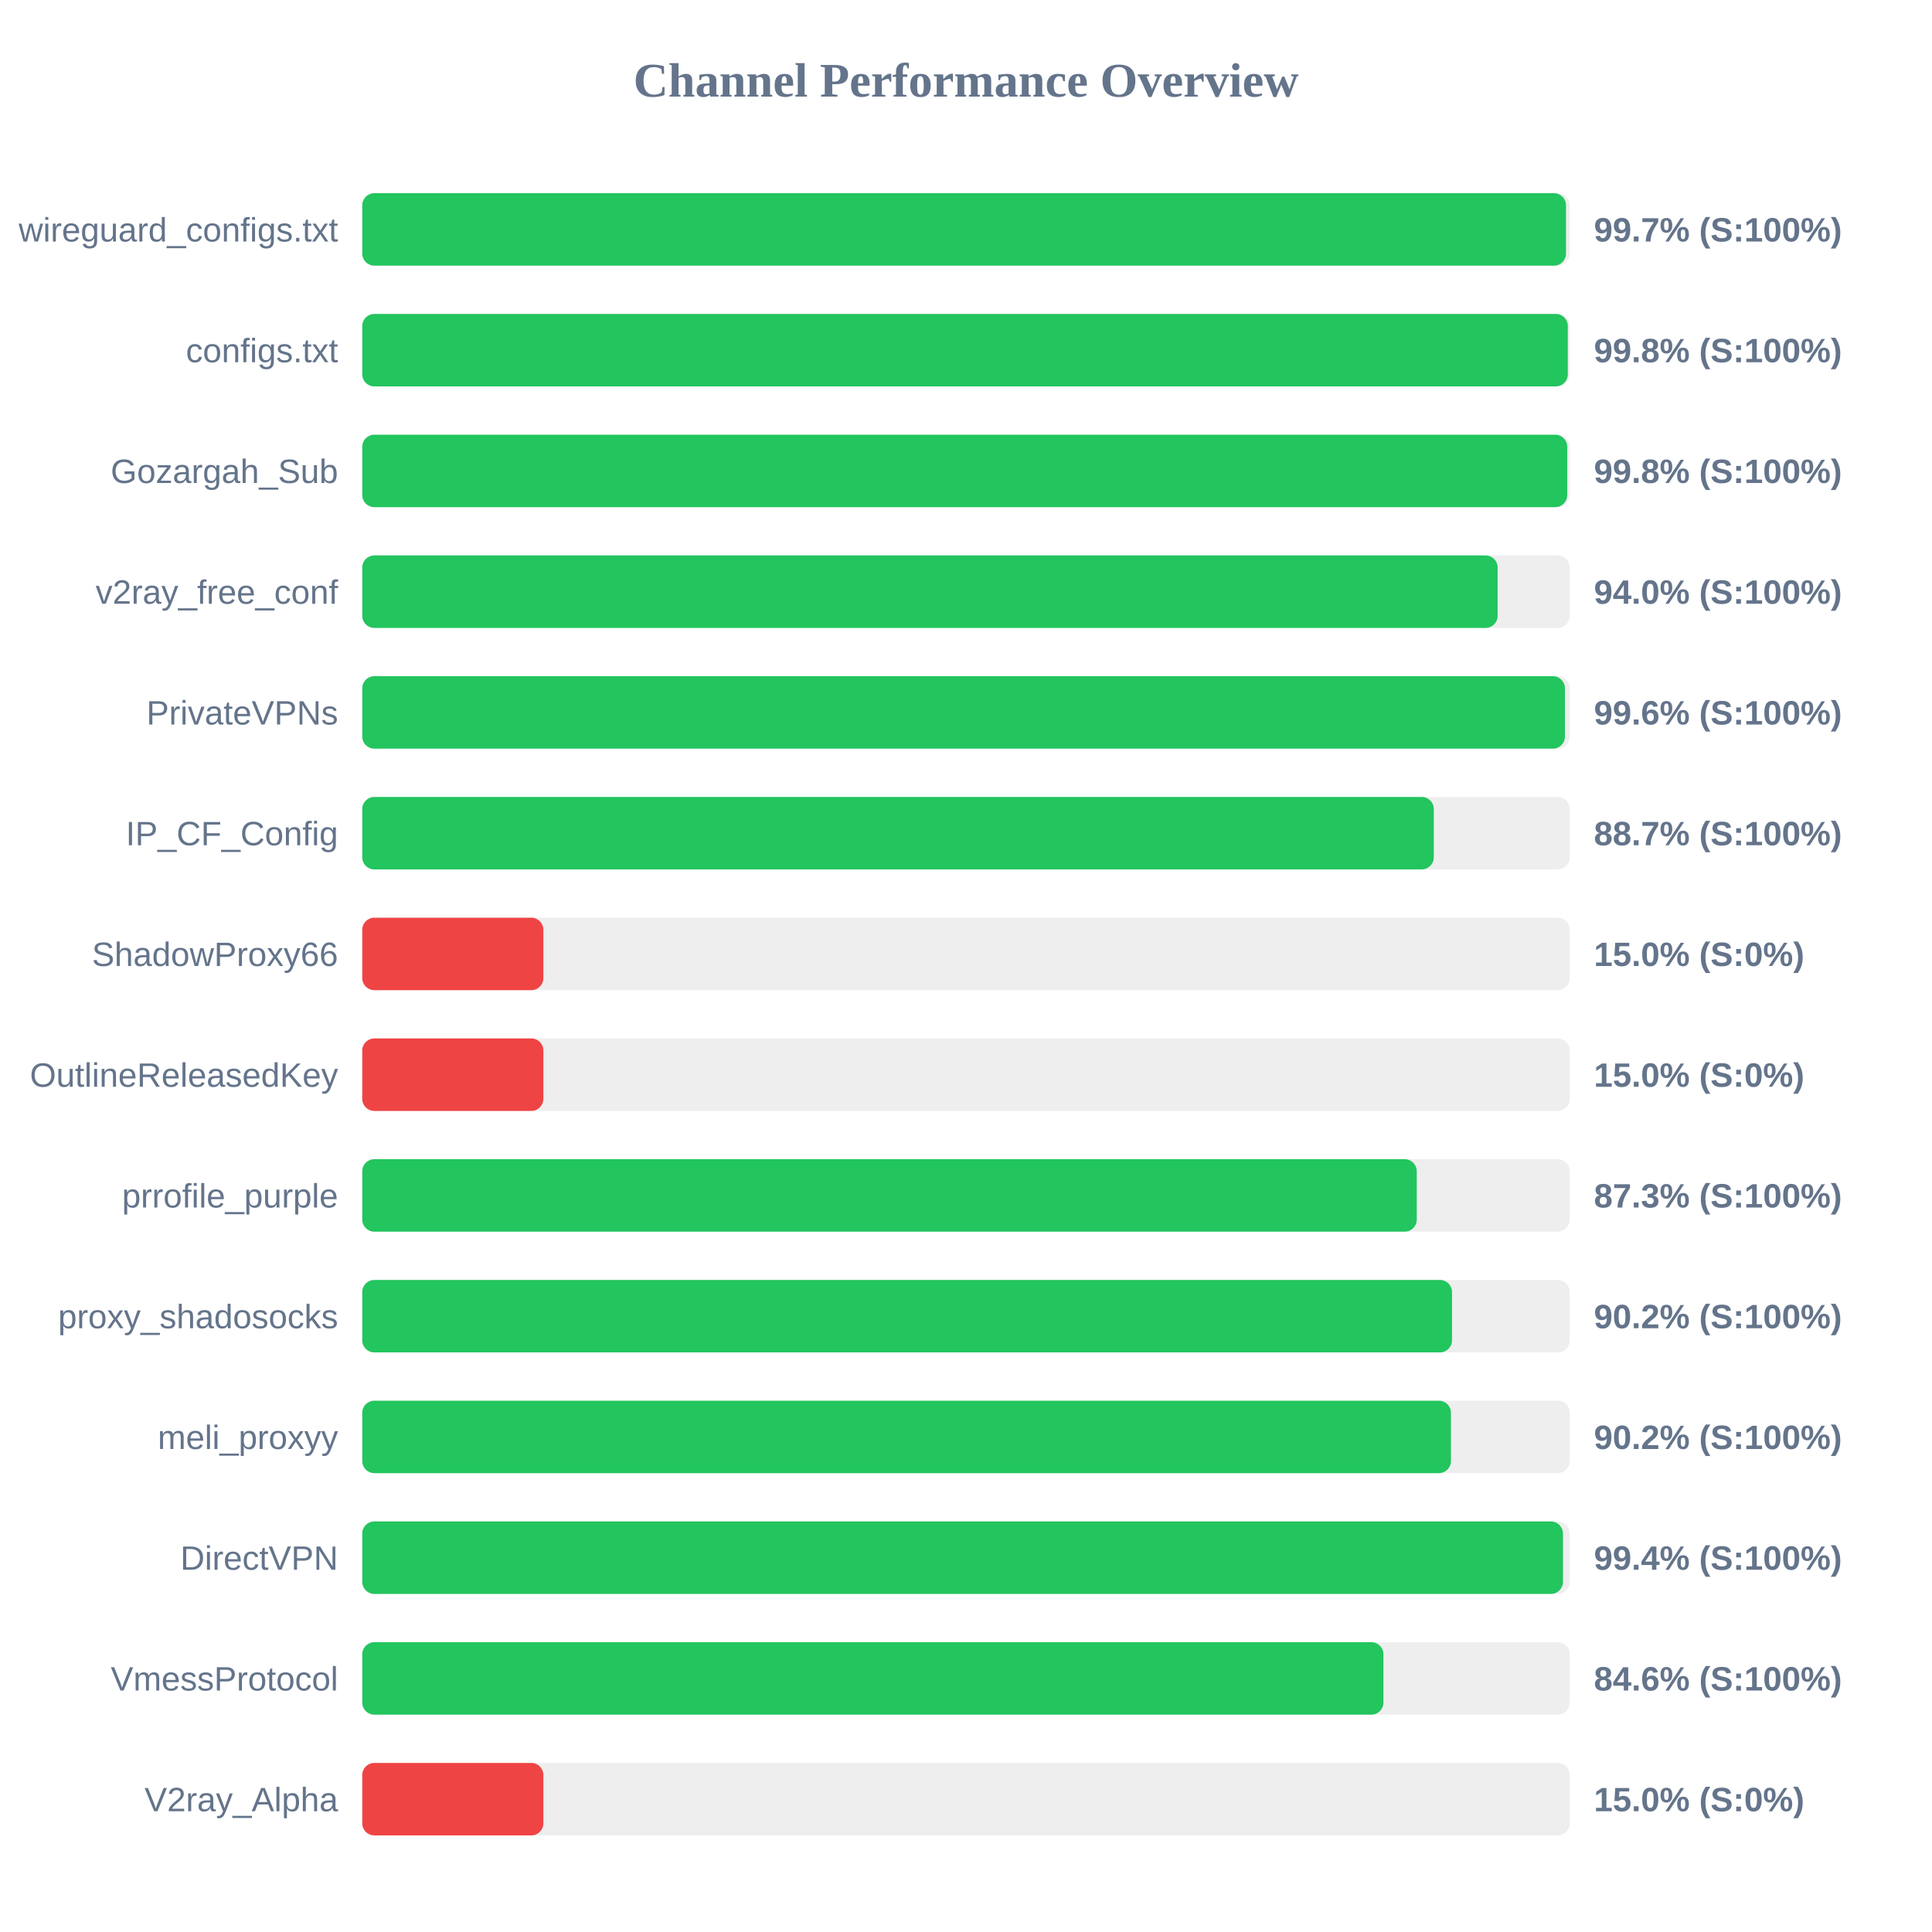
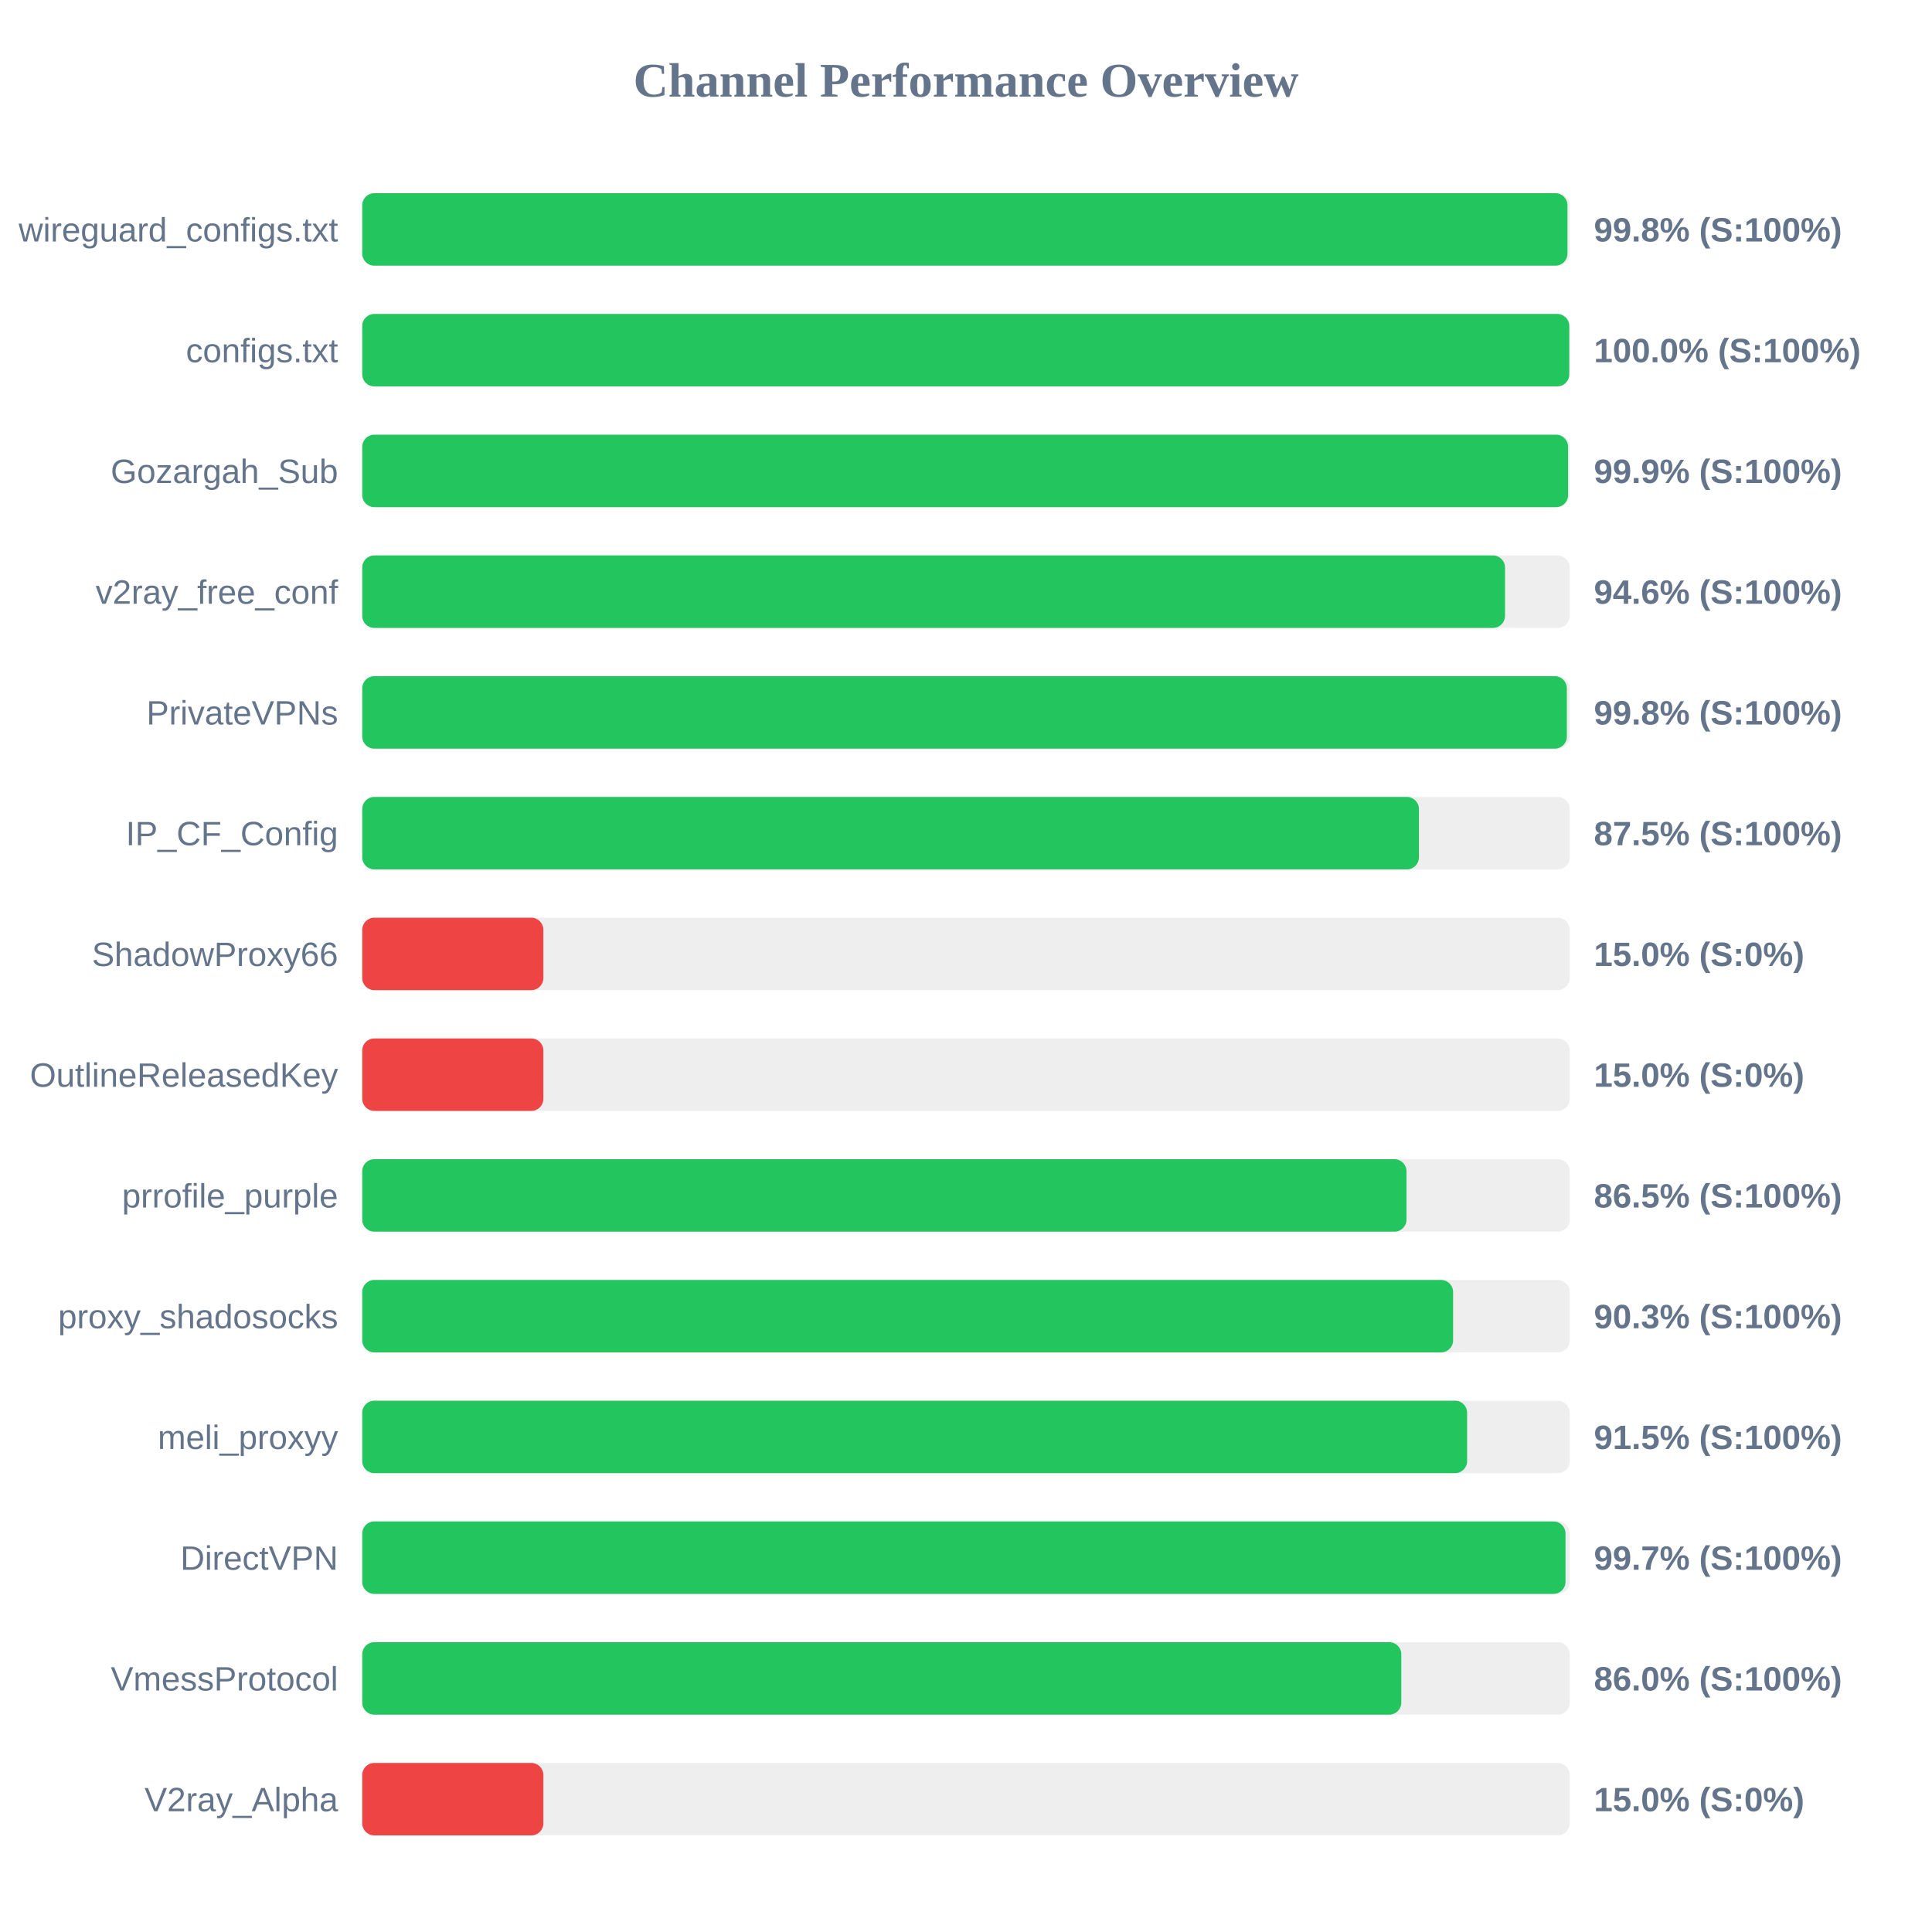
<svg xmlns="http://www.w3.org/2000/svg" width="800" height="800" version="1.1">
  <style>
        .row { font: 14px Arial; fill: #64748b; }
        .score { font: bold 14px Arial; fill: #64748b; }
    </style>
  <text x="400" y="40" text-anchor="middle" font-size="20px" font-weight="bold" fill="#64748b">Channel Performance Overview</text>
  <rect x="150" y="80" width="500" height="30" fill="#eee" rx="5" />
-   <rect x="150" y="80" width="498.45" height="30" fill="#22c55e" rx="5" />
+   <rect x="150" y="80" width="499.05" height="30" fill="#22c55e" rx="5" />
  <text x="140" y="100" text-anchor="end" class="row">wireguard_configs.txt</text>
-   <text x="660" y="100" text-anchor="start" class="score">99.7% (S:100%)</text>
+   <text x="660" y="100" text-anchor="start" class="score">99.8% (S:100%)</text>
  <rect x="150" y="130" width="500" height="30" fill="#eee" rx="5" />
-   <rect x="150" y="130" width="499.2" height="30" fill="#22c55e" rx="5" />
+   <rect x="150" y="130" width="499.8" height="30" fill="#22c55e" rx="5" />
  <text x="140" y="150" text-anchor="end" class="row">configs.txt</text>
-   <text x="660" y="150" text-anchor="start" class="score">99.8% (S:100%)</text>
+   <text x="660" y="150" text-anchor="start" class="score">100.0% (S:100%)</text>
  <rect x="150" y="180" width="500" height="30" fill="#eee" rx="5" />
-   <rect x="150" y="180" width="498.95" height="30" fill="#22c55e" rx="5" />
+   <rect x="150" y="180" width="499.3" height="30" fill="#22c55e" rx="5" />
  <text x="140" y="200" text-anchor="end" class="row">Gozargah_Sub</text>
-   <text x="660" y="200" text-anchor="start" class="score">99.8% (S:100%)</text>
+   <text x="660" y="200" text-anchor="start" class="score">99.9% (S:100%)</text>
  <rect x="150" y="230" width="500" height="30" fill="#eee" rx="5" />
-   <rect x="150" y="230" width="470.15" height="30" fill="#22c55e" rx="5" />
+   <rect x="150" y="230" width="473.2" height="30" fill="#22c55e" rx="5" />
  <text x="140" y="250" text-anchor="end" class="row">v2ray_free_conf</text>
-   <text x="660" y="250" text-anchor="start" class="score">94.0% (S:100%)</text>
+   <text x="660" y="250" text-anchor="start" class="score">94.6% (S:100%)</text>
  <rect x="150" y="280" width="500" height="30" fill="#eee" rx="5" />
-   <rect x="150" y="280" width="498.0" height="30" fill="#22c55e" rx="5" />
+   <rect x="150" y="280" width="498.8" height="30" fill="#22c55e" rx="5" />
  <text x="140" y="300" text-anchor="end" class="row">PrivateVPNs</text>
-   <text x="660" y="300" text-anchor="start" class="score">99.6% (S:100%)</text>
+   <text x="660" y="300" text-anchor="start" class="score">99.8% (S:100%)</text>
  <rect x="150" y="330" width="500" height="30" fill="#eee" rx="5" />
-   <rect x="150" y="330" width="443.7" height="30" fill="#22c55e" rx="5" />
+   <rect x="150" y="330" width="437.55" height="30" fill="#22c55e" rx="5" />
  <text x="140" y="350" text-anchor="end" class="row">IP_CF_Config</text>
-   <text x="660" y="350" text-anchor="start" class="score">88.7% (S:100%)</text>
+   <text x="660" y="350" text-anchor="start" class="score">87.5% (S:100%)</text>
  <rect x="150" y="380" width="500" height="30" fill="#eee" rx="5" />
  <rect x="150" y="380" width="75.0" height="30" fill="#ef4444" rx="5" />
  <text x="140" y="400" text-anchor="end" class="row">ShadowProxy66</text>
  <text x="660" y="400" text-anchor="start" class="score">15.0% (S:0%)</text>
  <rect x="150" y="430" width="500" height="30" fill="#eee" rx="5" />
  <rect x="150" y="430" width="75.0" height="30" fill="#ef4444" rx="5" />
  <text x="140" y="450" text-anchor="end" class="row">OutlineReleasedKey</text>
  <text x="660" y="450" text-anchor="start" class="score">15.0% (S:0%)</text>
  <rect x="150" y="480" width="500" height="30" fill="#eee" rx="5" />
-   <rect x="150" y="480" width="436.65" height="30" fill="#22c55e" rx="5" />
+   <rect x="150" y="480" width="432.4" height="30" fill="#22c55e" rx="5" />
  <text x="140" y="500" text-anchor="end" class="row">prrofile_purple</text>
-   <text x="660" y="500" text-anchor="start" class="score">87.3% (S:100%)</text>
+   <text x="660" y="500" text-anchor="start" class="score">86.5% (S:100%)</text>
  <rect x="150" y="530" width="500" height="30" fill="#eee" rx="5" />
-   <rect x="150" y="530" width="451.25" height="30" fill="#22c55e" rx="5" />
+   <rect x="150" y="530" width="451.7" height="30" fill="#22c55e" rx="5" />
  <text x="140" y="550" text-anchor="end" class="row">proxy_shadosocks</text>
-   <text x="660" y="550" text-anchor="start" class="score">90.2% (S:100%)</text>
+   <text x="660" y="550" text-anchor="start" class="score">90.3% (S:100%)</text>
  <rect x="150" y="580" width="500" height="30" fill="#eee" rx="5" />
-   <rect x="150" y="580" width="450.8" height="30" fill="#22c55e" rx="5" />
+   <rect x="150" y="580" width="457.5" height="30" fill="#22c55e" rx="5" />
  <text x="140" y="600" text-anchor="end" class="row">meli_proxyy</text>
-   <text x="660" y="600" text-anchor="start" class="score">90.2% (S:100%)</text>
+   <text x="660" y="600" text-anchor="start" class="score">91.5% (S:100%)</text>
  <rect x="150" y="630" width="500" height="30" fill="#eee" rx="5" />
-   <rect x="150" y="630" width="497.2" height="30" fill="#22c55e" rx="5" />
+   <rect x="150" y="630" width="498.25" height="30" fill="#22c55e" rx="5" />
  <text x="140" y="650" text-anchor="end" class="row">DirectVPN</text>
-   <text x="660" y="650" text-anchor="start" class="score">99.4% (S:100%)</text>
+   <text x="660" y="650" text-anchor="start" class="score">99.7% (S:100%)</text>
  <rect x="150" y="680" width="500" height="30" fill="#eee" rx="5" />
-   <rect x="150" y="680" width="422.85" height="30" fill="#22c55e" rx="5" />
+   <rect x="150" y="680" width="430.25" height="30" fill="#22c55e" rx="5" />
  <text x="140" y="700" text-anchor="end" class="row">VmessProtocol</text>
-   <text x="660" y="700" text-anchor="start" class="score">84.6% (S:100%)</text>
+   <text x="660" y="700" text-anchor="start" class="score">86.0% (S:100%)</text>
  <rect x="150" y="730" width="500" height="30" fill="#eee" rx="5" />
  <rect x="150" y="730" width="75.0" height="30" fill="#ef4444" rx="5" />
  <text x="140" y="750" text-anchor="end" class="row">V2ray_Alpha</text>
  <text x="660" y="750" text-anchor="start" class="score">15.0% (S:0%)</text>
</svg>
